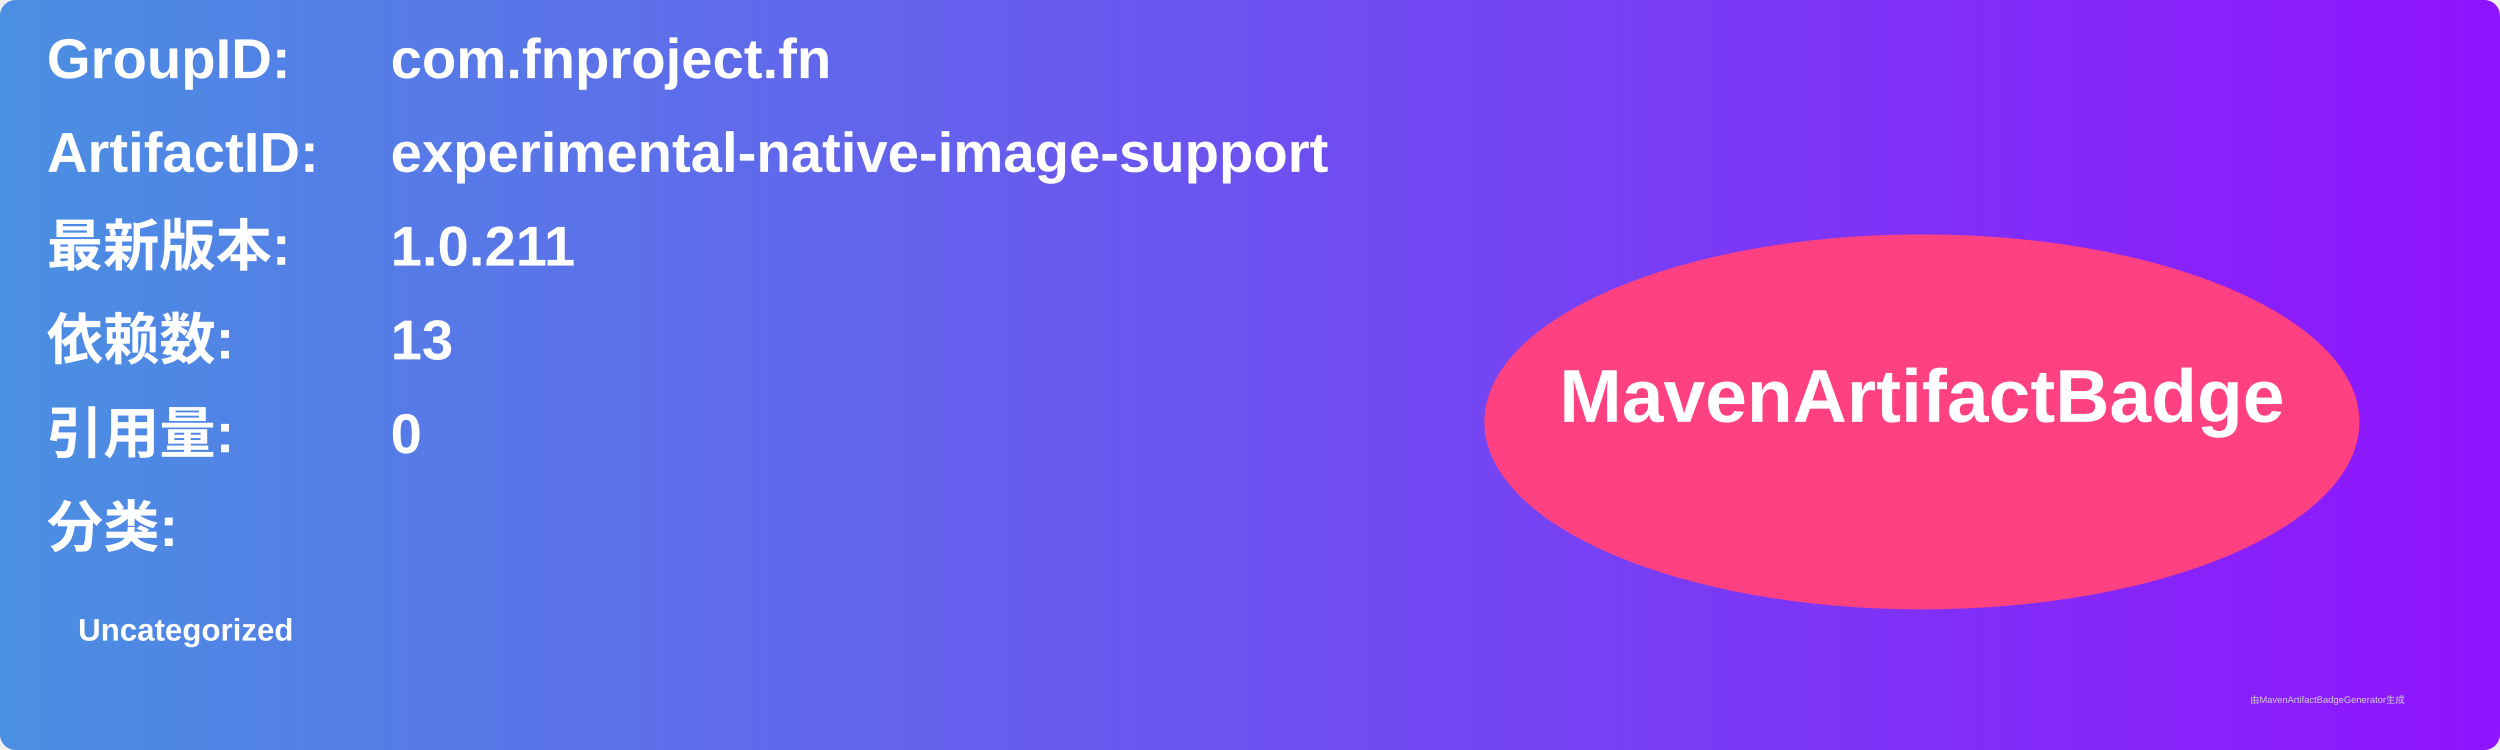
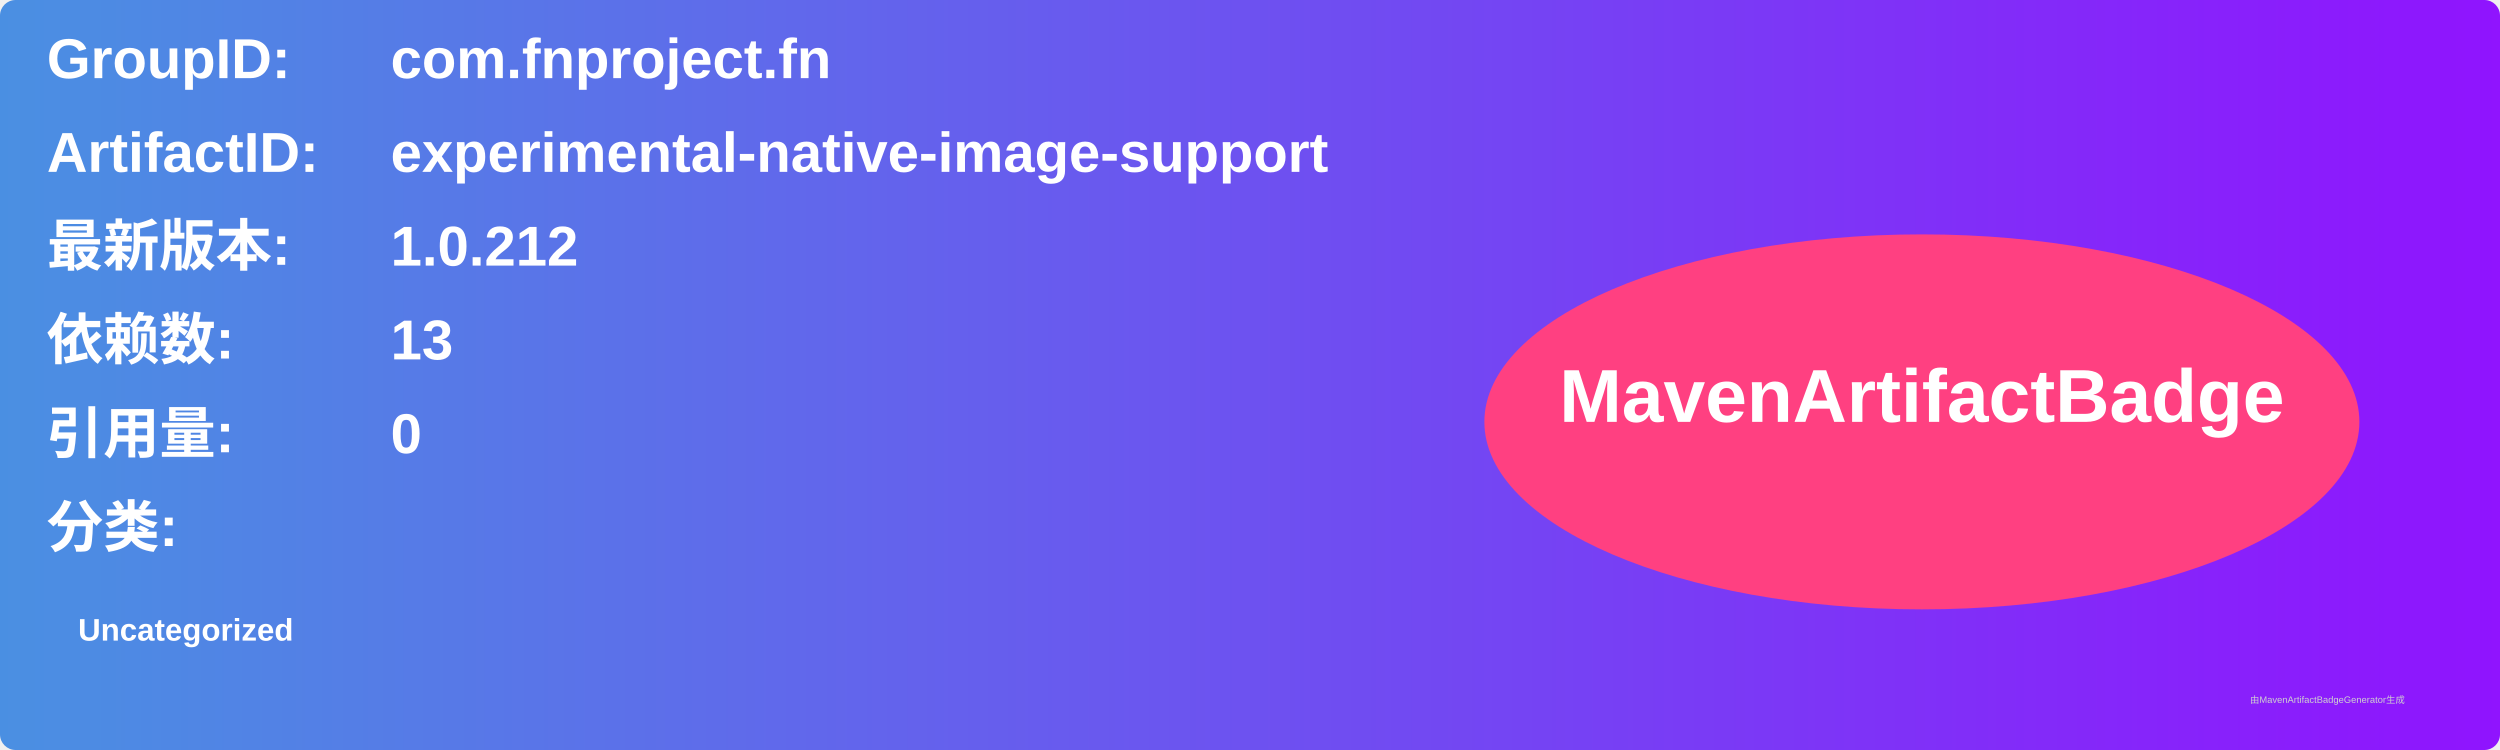
<svg xmlns="http://www.w3.org/2000/svg" width="800" height="240" viewBox="0 0 800 240">
  <linearGradient id="grad" x1="0%" y1="0%" x2="100%" y2="0%">
    <stop offset="0%" stop-color="#4a90e2" />
    <stop offset="100%" stop-color="#9013fe" />
  </linearGradient>
  <rect width="100%" height="100%" rx="5" ry="5" fill="url(#grad)" />
  <g transform="translate(15, 15)">
    <text x="0" y="10" font-family="Arial" font-size="18" fill="white" font-weight="bold" width="260">GroupID:</text>
    <text x="110" y="10" font-family="Arial" font-size="18" fill="white" font-weight="bold" width="460">com.fnproject.fn</text>
    <text x="0" y="40" font-family="Arial" font-size="18" fill="white" font-weight="bold" width="260">ArtifactID:</text>
    <text x="110" y="40" font-family="Arial" font-size="18" fill="white" font-weight="bold" width="460">experimental-native-image-support</text>
    <text x="0" y="70" font-family="Arial" font-size="18" fill="white" font-weight="bold">最新版本:</text>
    <text x="110" y="70" font-family="Arial" font-size="18" fill="white" font-weight="bold">
-       <tspan font-weight="bold">1.0.211</tspan>
+       <tspan font-weight="bold">1.0.212</tspan>
    </text>
    <text x="0" y="100" font-family="Arial" font-size="18" fill="white" font-weight="bold">依赖数: </text>
    <text x="110" y="100" font-family="Arial" font-size="18" fill="white">
      <tspan font-weight="bold">13</tspan>
    </text>
    <text x="0" y="130" font-family="Arial" font-size="18" fill="white" font-weight="bold">引用量: </text>
    <text x="110" y="130" font-family="Arial" font-size="18" fill="white">
      <tspan font-weight="bold">0</tspan>
    </text>
    <text x="0" y="160" font-family="Arial" font-size="18" fill="white" font-weight="bold">分类:</text>
    <text x="10" y="190" font-family="Arial" font-size="10" fill="white">
      <tspan font-weight="bold">Uncategorized</tspan>
    </text>
    <ellipse cx="600" cy="120" rx="140" ry="60" fill="#ff4081" />
    <text x="600" y="120" text-anchor="middle" font-family="Arial" font-size="24" fill="white" font-weight="bold">MavenArtifactBadge</text>
  </g>
  <text x="720" y="225" font-family="Arial" font-size="3" fill="#d0d0d0">由MavenArtifactBadgeGenerator生成</text>
</svg>
